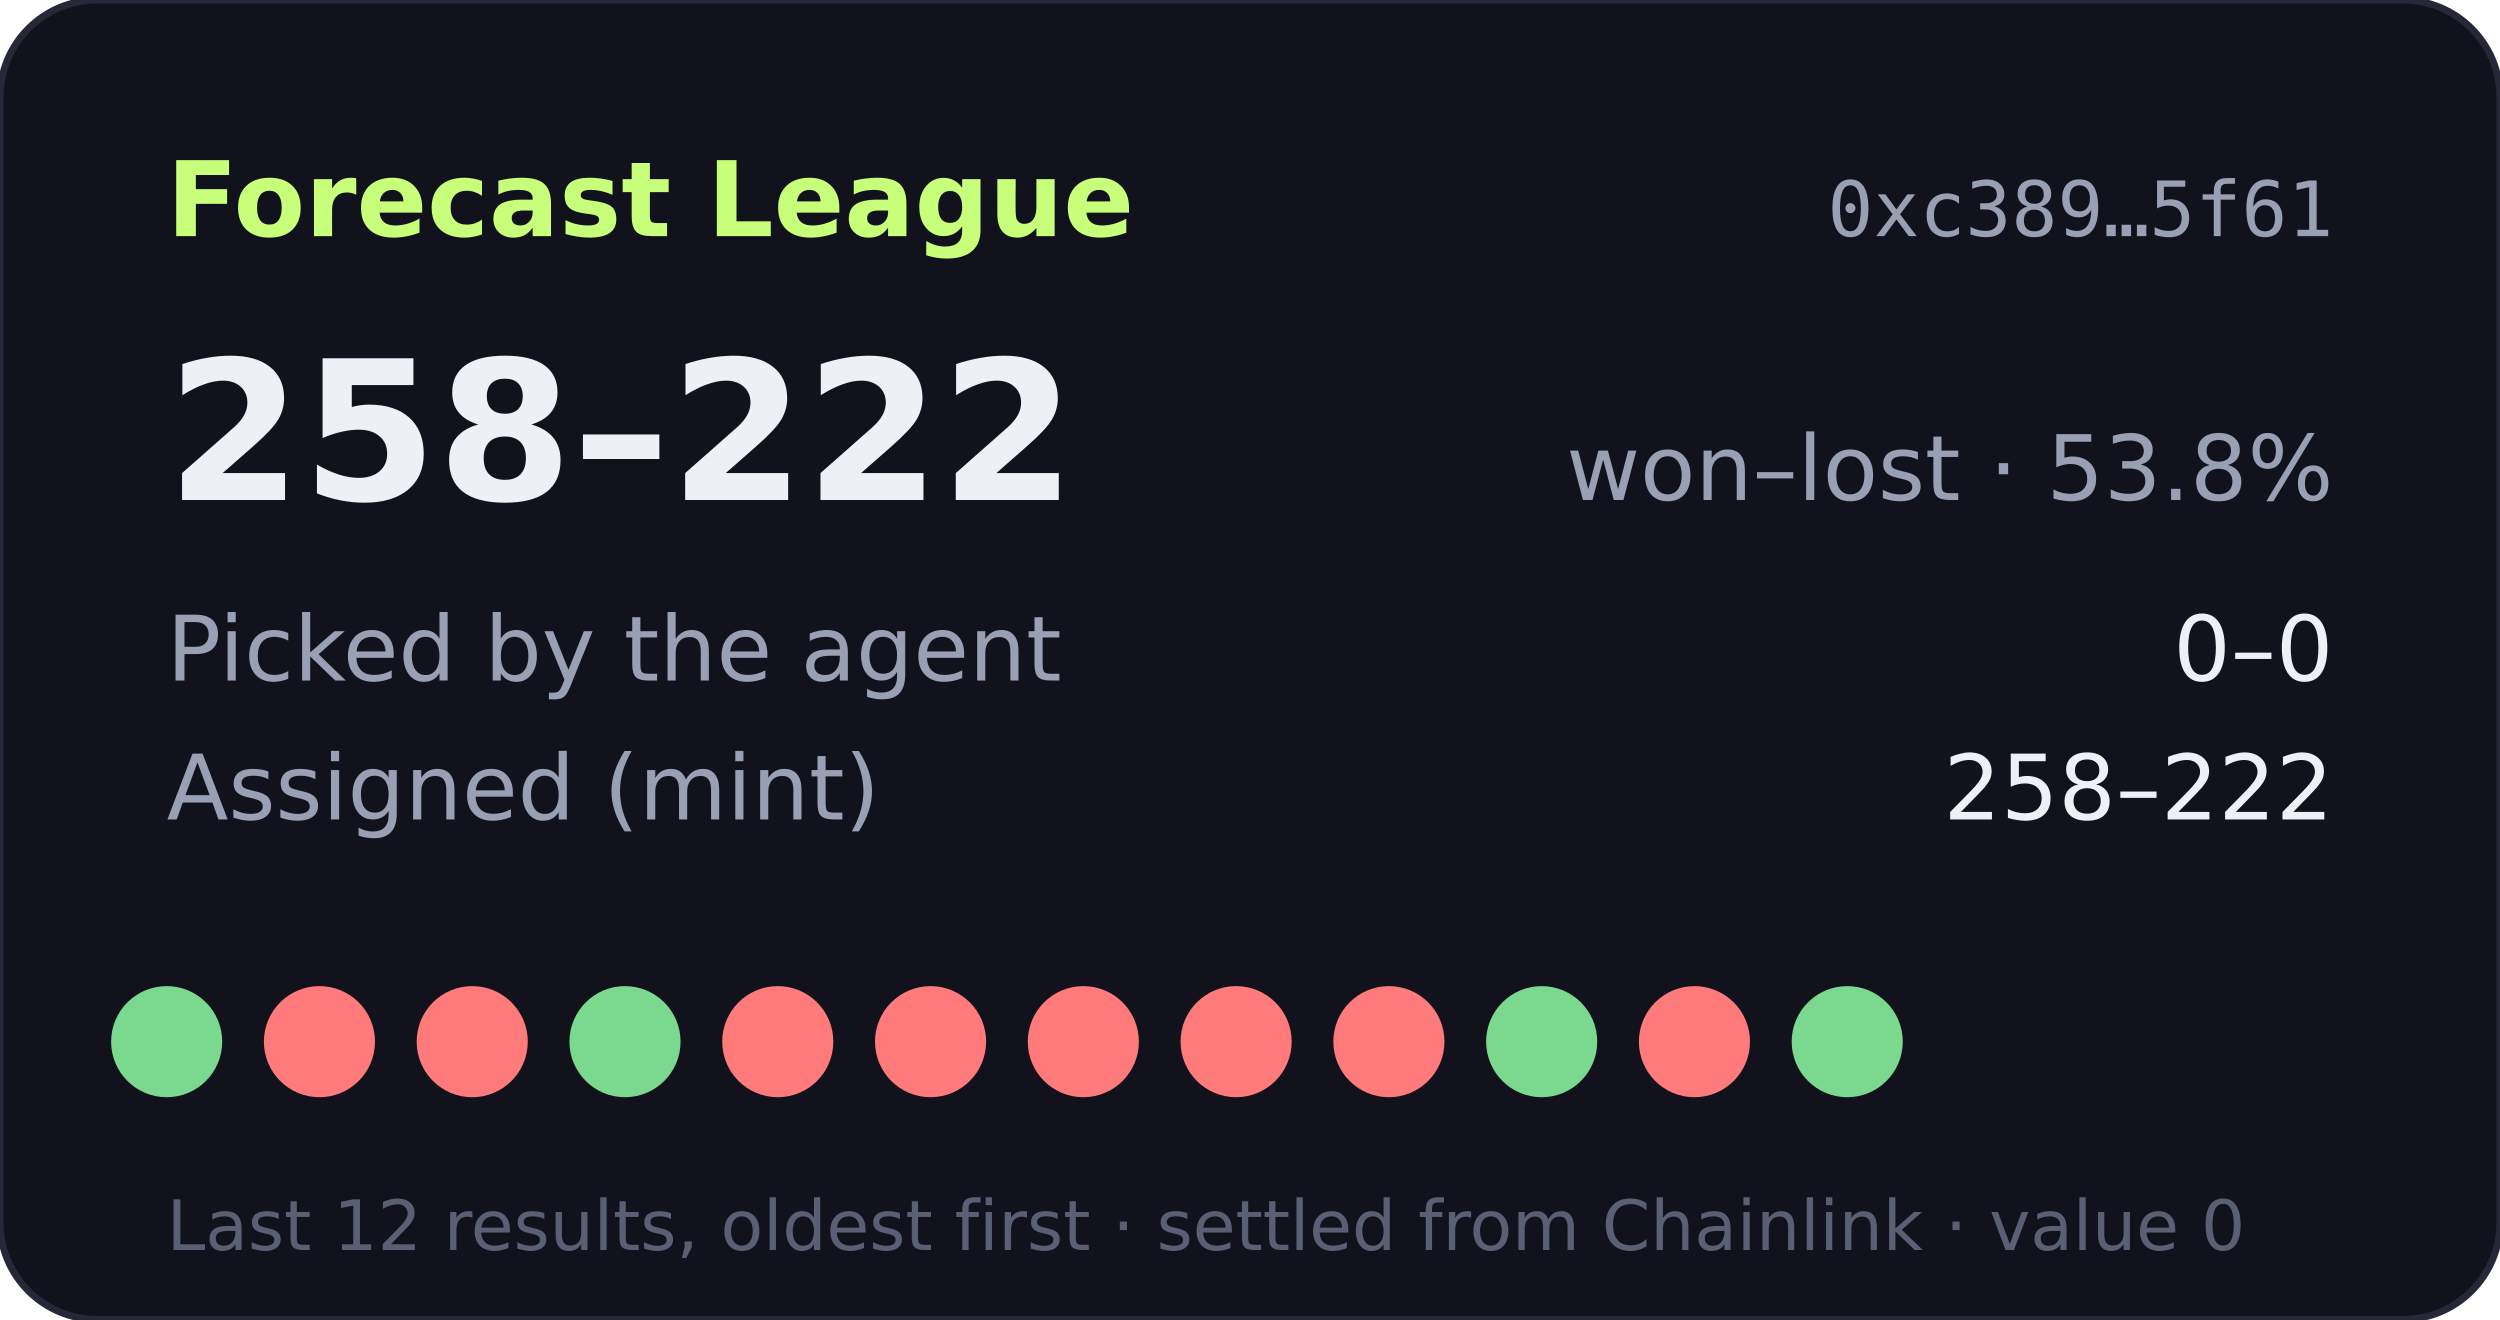
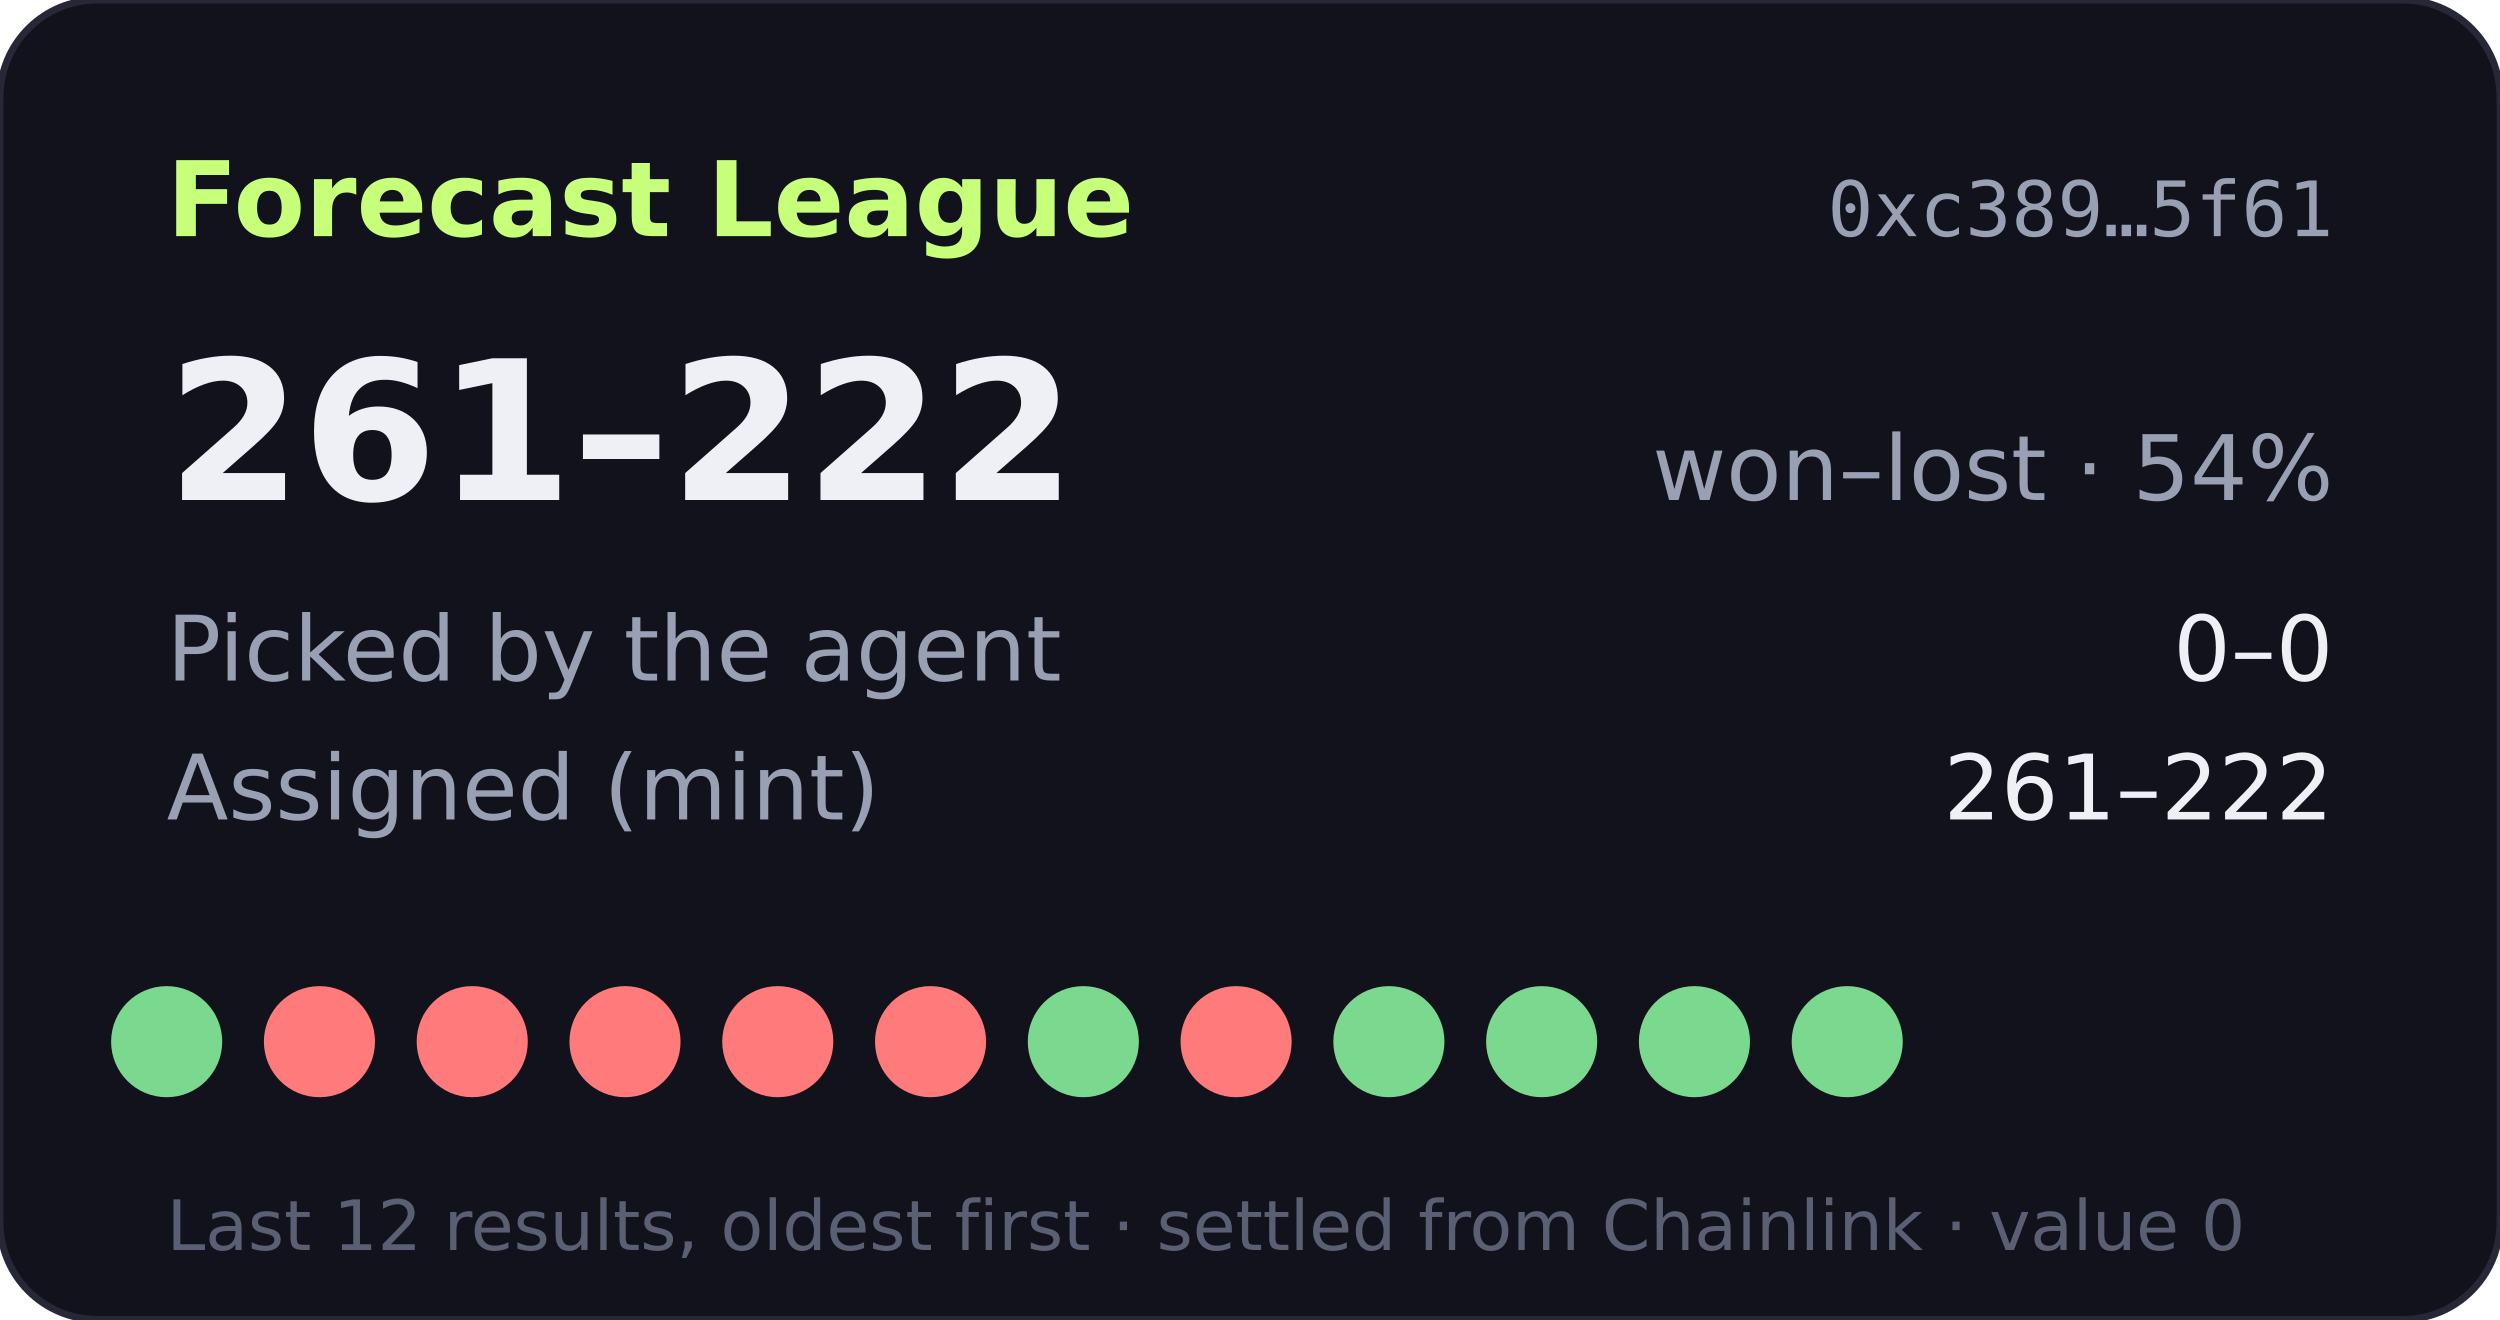
- <svg xmlns="http://www.w3.org/2000/svg" width="360" height="190" viewBox="0 0 360 190" role="img" aria-label="Forecast League record 258-222">
+ <svg xmlns="http://www.w3.org/2000/svg" width="360" height="190" viewBox="0 0 360 190" role="img" aria-label="Forecast League record 261-222">
  <rect width="360" height="190" rx="14" fill="#11121b" stroke="#262838" />
  <text x="24" y="34" fill="#c8ff7a" font-size="15" font-weight="700" font-family="Verdana,DejaVu Sans,sans-serif">Forecast League</text>
  <text x="336" y="34" fill="#9aa0b4" font-size="11" text-anchor="end" font-family="monospace">0xc389…5f61</text>
  <g font-family="Verdana,DejaVu Sans,sans-serif">
-     <text x="24" y="72" fill="#eef0f6" font-size="28" font-weight="700">258–222</text>
-     <text x="336" y="72" fill="#9aa0b4" font-size="13" text-anchor="end">won–lost · 53.8%</text>
+     <text x="24" y="72" fill="#eef0f6" font-size="28" font-weight="700">261–222</text>
+     <text x="336" y="72" fill="#9aa0b4" font-size="13" text-anchor="end">won–lost · 54%</text>
    <text x="24" y="98" fill="#9aa0b4" font-size="13">Picked by the agent</text>
    <text x="336" y="98" fill="#eef0f6" font-size="13" text-anchor="end">0–0</text>
    <text x="24" y="118" fill="#9aa0b4" font-size="13">Assigned (mint)</text>
-     <text x="336" y="118" fill="#eef0f6" font-size="13" text-anchor="end">258–222</text>
+     <text x="336" y="118" fill="#eef0f6" font-size="13" text-anchor="end">261–222</text>
    <circle cx="24" cy="150" r="8" fill="#7bd88f" />
    <circle cx="46" cy="150" r="8" fill="#ff7a7a" />
    <circle cx="68" cy="150" r="8" fill="#ff7a7a" />
-     <circle cx="90" cy="150" r="8" fill="#7bd88f" />
+     <circle cx="90" cy="150" r="8" fill="#ff7a7a" />
    <circle cx="112" cy="150" r="8" fill="#ff7a7a" />
    <circle cx="134" cy="150" r="8" fill="#ff7a7a" />
-     <circle cx="156" cy="150" r="8" fill="#ff7a7a" />
+     <circle cx="156" cy="150" r="8" fill="#7bd88f" />
    <circle cx="178" cy="150" r="8" fill="#ff7a7a" />
-     <circle cx="200" cy="150" r="8" fill="#ff7a7a" />
+     <circle cx="200" cy="150" r="8" fill="#7bd88f" />
    <circle cx="222" cy="150" r="8" fill="#7bd88f" />
-     <circle cx="244" cy="150" r="8" fill="#ff7a7a" />
+     <circle cx="244" cy="150" r="8" fill="#7bd88f" />
    <circle cx="266" cy="150" r="8" fill="#7bd88f" />
    <text x="24" y="180" fill="#5a5f73" font-size="10">Last 12 results, oldest first · settled from Chainlink · value 0</text>
  </g>
</svg>
